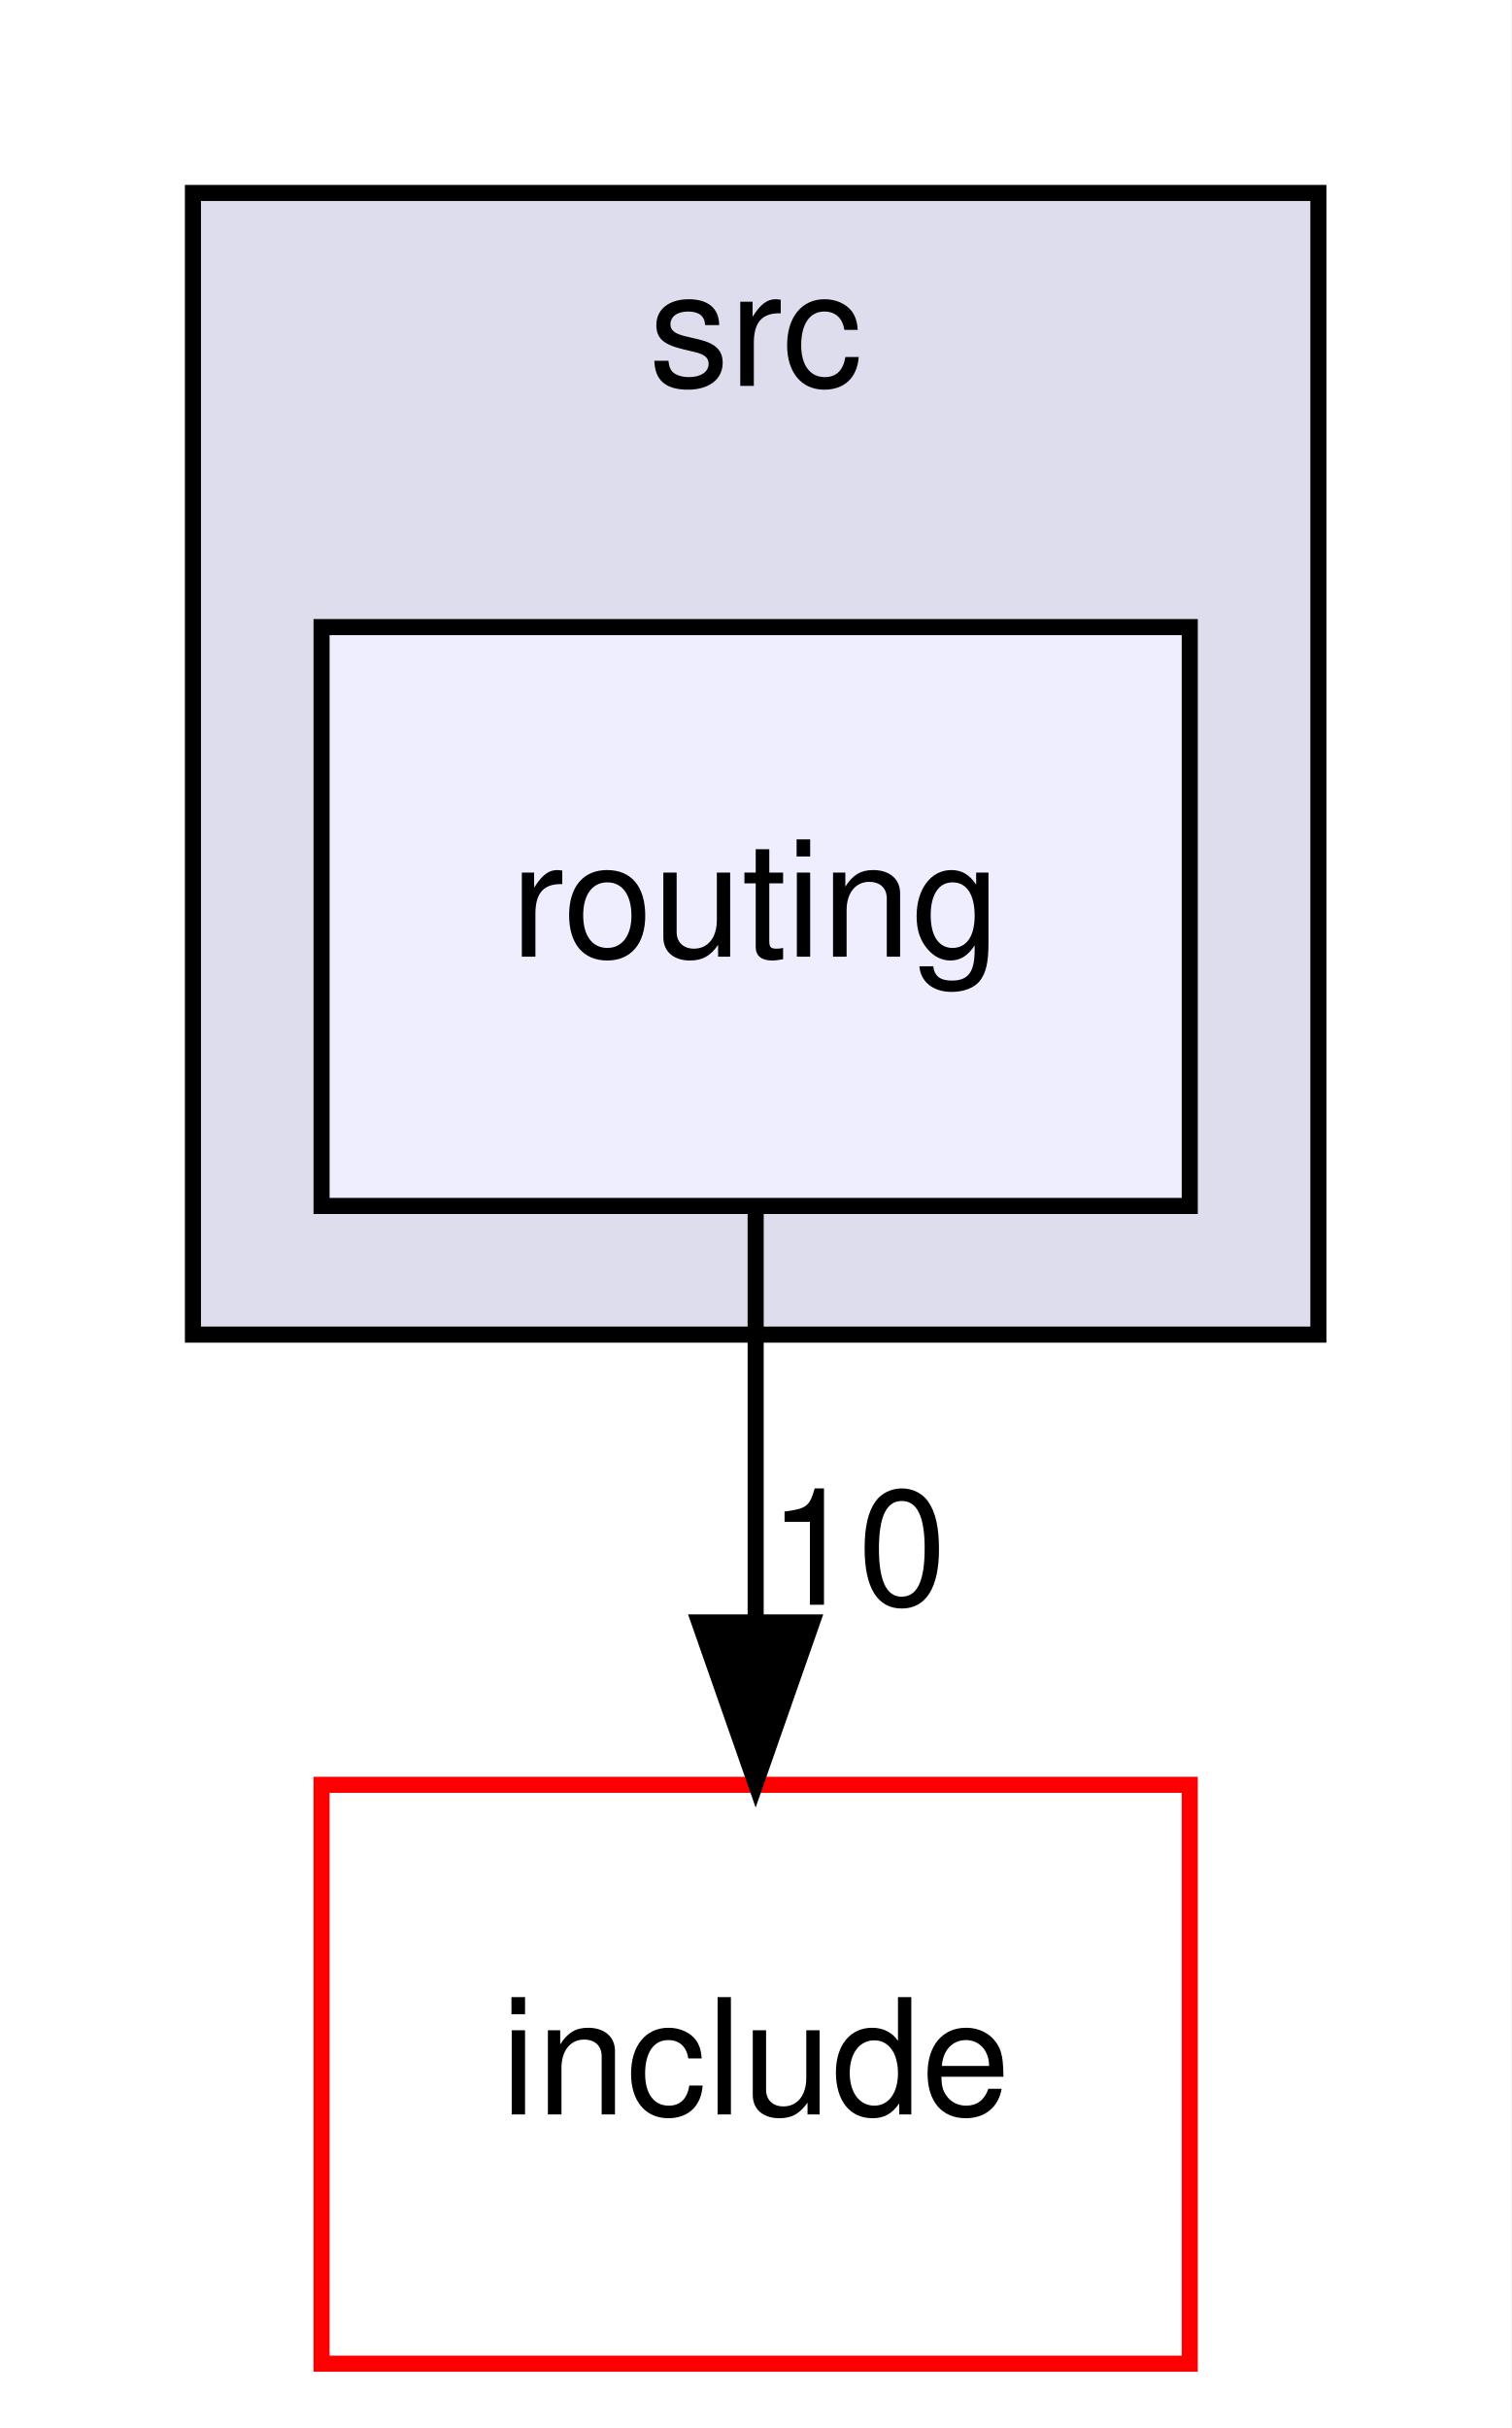
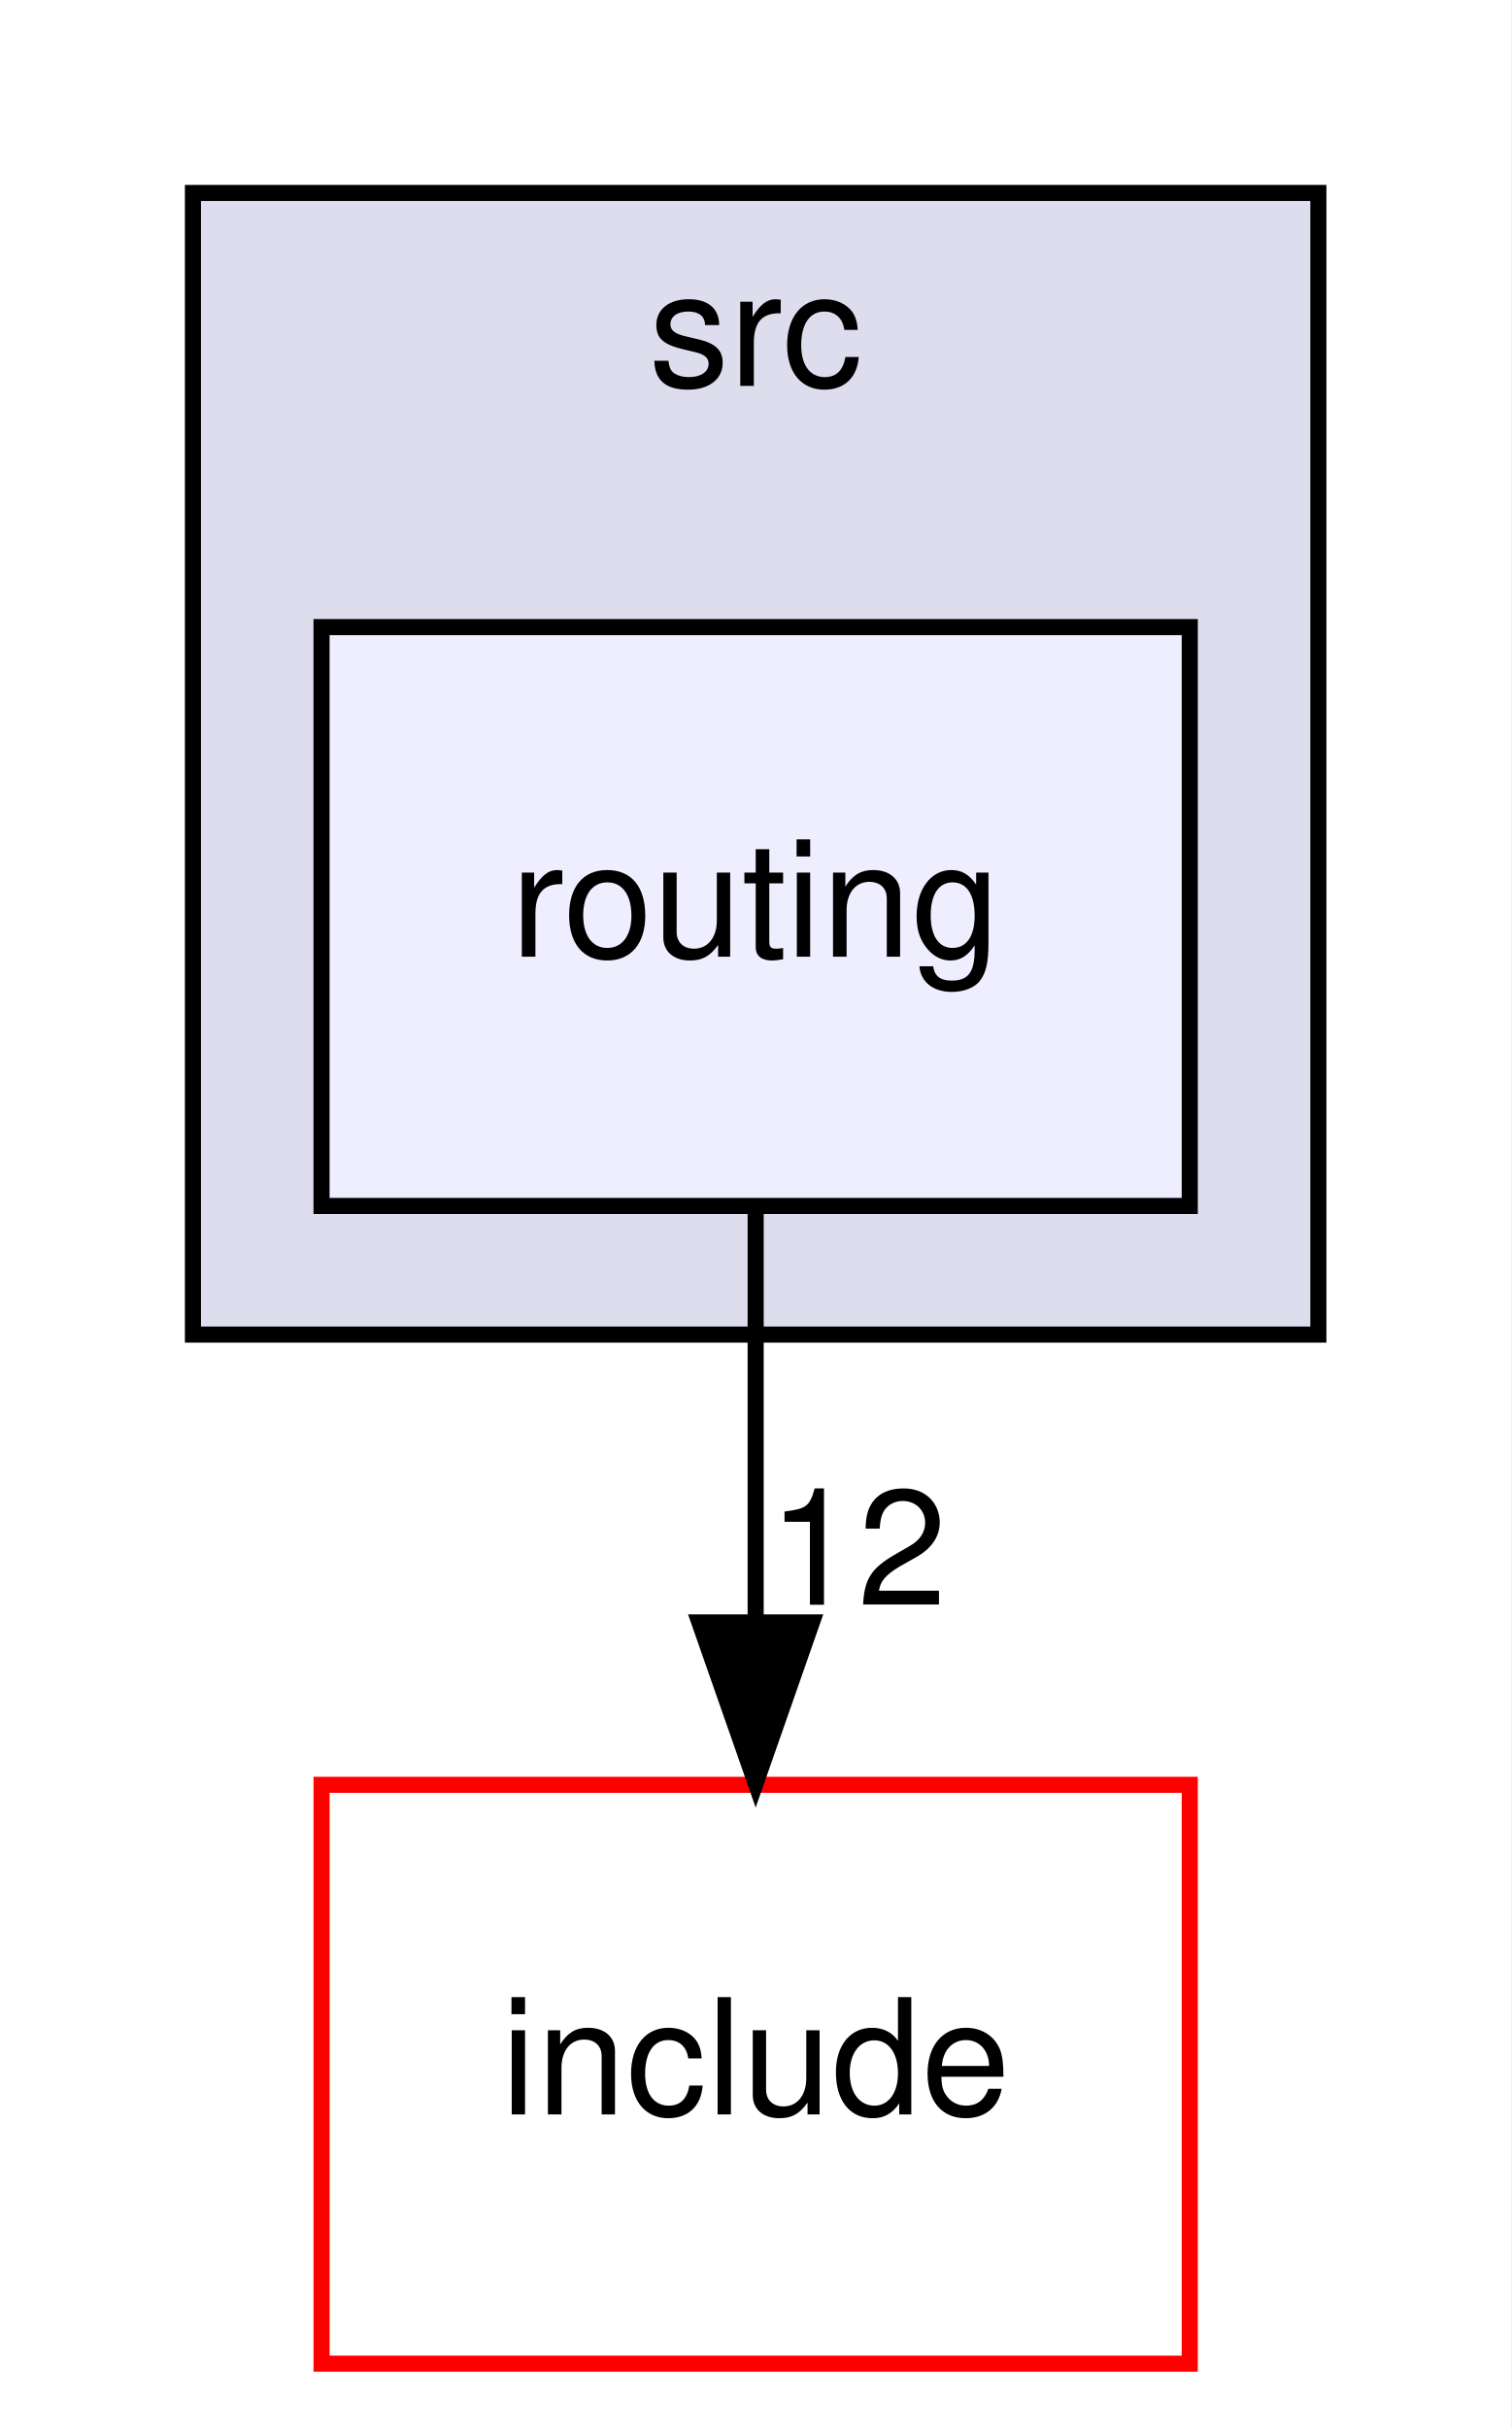
<svg xmlns="http://www.w3.org/2000/svg" xmlns:xlink="http://www.w3.org/1999/xlink" width="94pt" height="151pt" viewBox="0.00 0.00 94.00 151.00">
  <g id="graph0" class="graph" transform="scale(1 1) rotate(0) translate(4 147)">
    <polygon fill="white" stroke="transparent" points="-4,4 -4,-147 90,-147 90,4 -4,4" />
    <g id="clust1" class="cluster">
      <g id="a_clust1">
        <a xlink:href="dir_68267d1309a1af8e8297ef4c3efbcdba.html" target="_top" xlink:title="src">
          <polygon fill="#ddddee" stroke="black" points="8,-64 8,-135 78,-135 78,-64 8,-64" />
          <text text-anchor="middle" x="43" y="-123" font-family="Helvetica,sans-Serif" font-size="10.00">src</text>
        </a>
      </g>
    </g>
    <g id="node1" class="node">
      <g id="a_node1">
        <a xlink:href="dir_30cdb0ba73ec6aa07266999f59822b7b.html" target="_top" xlink:title="routing">
          <polygon fill="#eeeeff" stroke="black" points="70,-108 16,-108 16,-72 70,-72 70,-108" />
          <text text-anchor="middle" x="43" y="-87.5" font-family="Helvetica,sans-Serif" font-size="10.00">routing</text>
        </a>
      </g>
    </g>
    <g id="node2" class="node">
      <g id="a_node2">
        <a xlink:href="dir_d44c64559bbebec7f509842c48db8b23.html" target="_top" xlink:title="include">
          <polygon fill="white" stroke="red" points="70,-36 16,-36 16,0 70,0 70,-36" />
          <text text-anchor="middle" x="43" y="-15.5" font-family="Helvetica,sans-Serif" font-size="10.00">include</text>
        </a>
      </g>
    </g>
    <g id="edge1" class="edge">
      <path fill="none" stroke="black" d="M43,-71.7C43,-63.98 43,-54.71 43,-46.11" />
      <polygon fill="black" stroke="black" points="46.5,-46.1 43,-36.1 39.5,-46.1 46.5,-46.1" />
      <g id="a_edge1-headlabel">
-         <a xlink:href="dir_000014_000000.html" target="_top" xlink:title="10">
-           <text text-anchor="middle" x="49.34" y="-47.2" font-family="Helvetica,sans-Serif" font-size="10.00">10</text>
+         <a xlink:href="dir_000014_000000.html" target="_top" xlink:title="12">
+           <text text-anchor="middle" x="49.34" y="-47.2" font-family="Helvetica,sans-Serif" font-size="10.00">12</text>
        </a>
      </g>
    </g>
  </g>
</svg>
